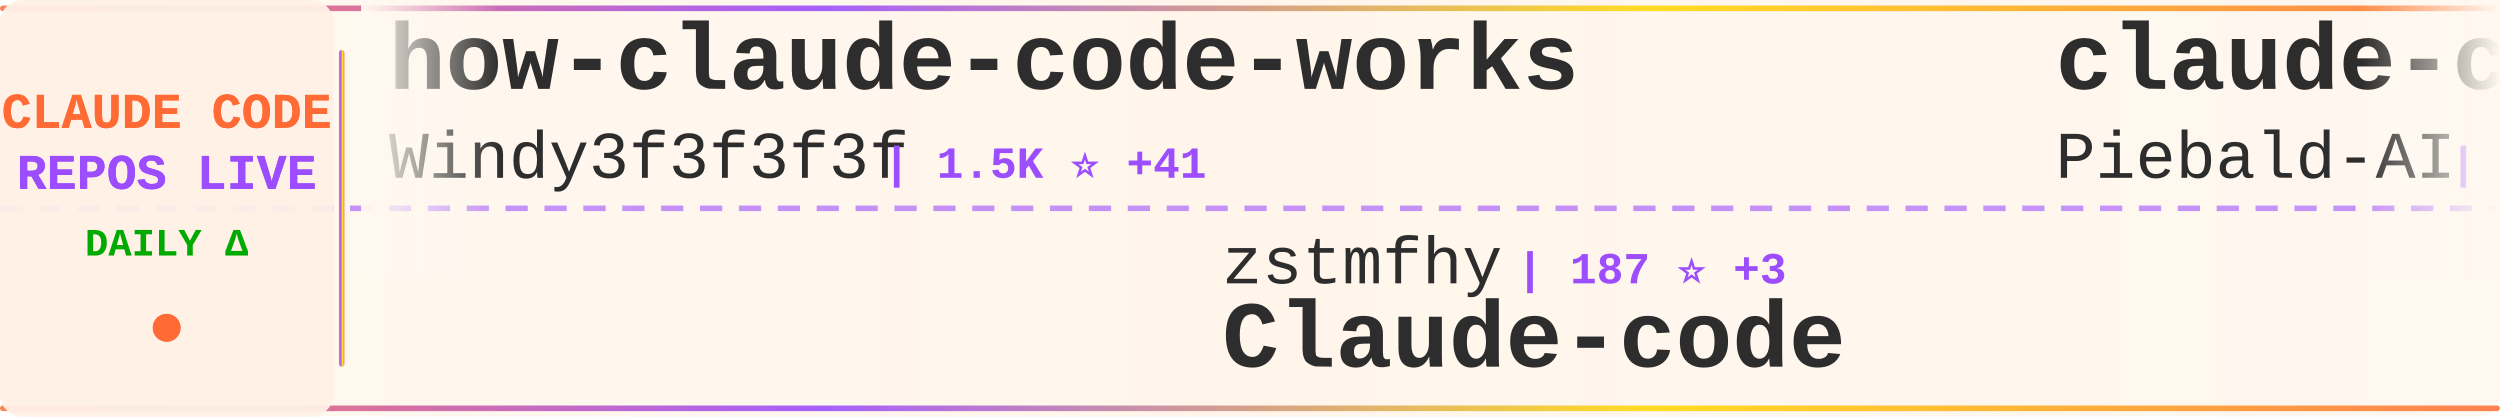
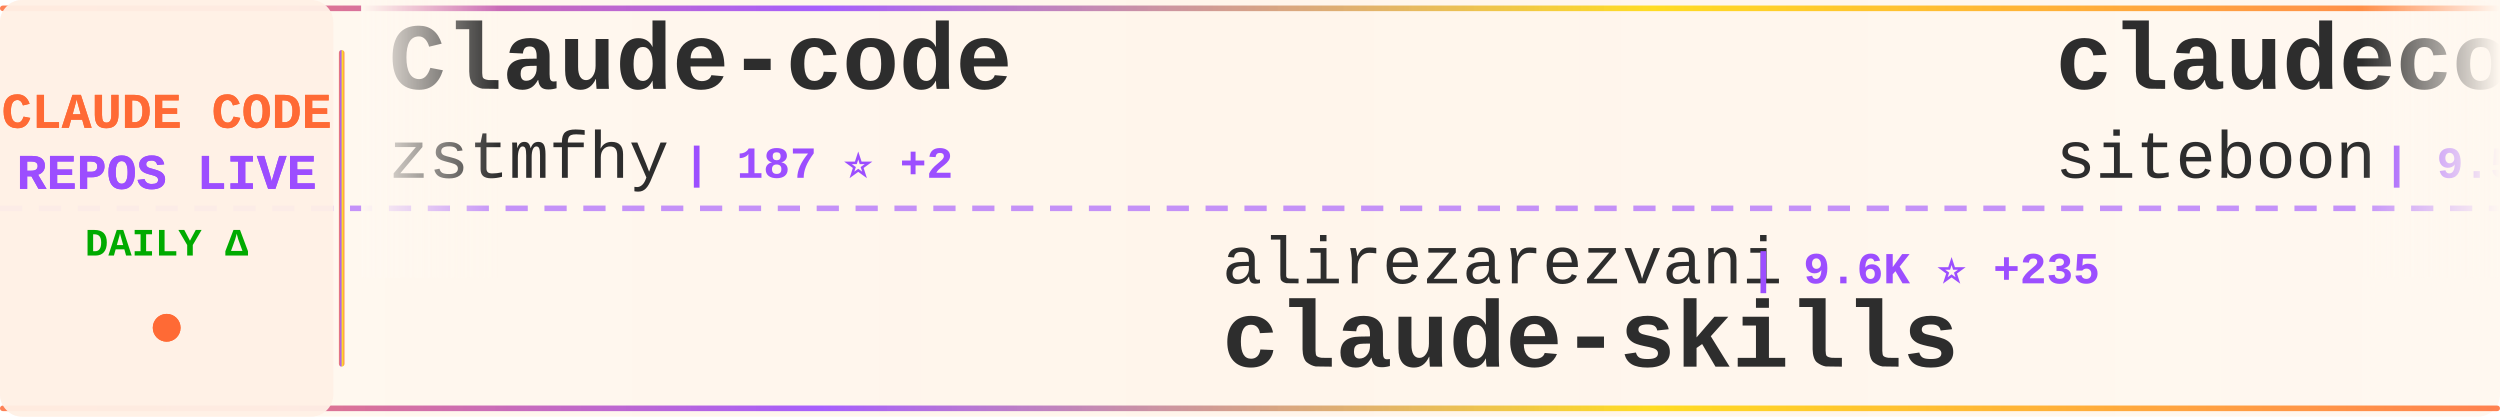
<svg xmlns="http://www.w3.org/2000/svg" width="900" height="150">
  <defs>
    <linearGradient id="tickerBg" x1="0%" y1="0%" x2="100%" y2="0%">
      <stop offset="0%" style="stop-color:#fff8f0;stop-opacity:0.98" />
      <stop offset="50%" style="stop-color:#fff5eb;stop-opacity:1" />
      <stop offset="100%" style="stop-color:#fff8f0;stop-opacity:0.98" />
    </linearGradient>
    <linearGradient id="borderGrad" x1="0%" y1="0%" x2="100%" y2="0%">
      <stop offset="0%" style="stop-color:#FF6B35;stop-opacity:0.85">
        <animate attributeName="stop-opacity" values="0.85;1;0.85" dur="2s" repeatCount="indefinite" />
      </stop>
      <stop offset="33%" style="stop-color:#9C4EFF;stop-opacity:0.9">
        <animate attributeName="stop-opacity" values="0.9;1;0.9" dur="2.2s" repeatCount="indefinite" />
      </stop>
      <stop offset="66%" style="stop-color:#FFD700;stop-opacity:0.85">
        <animate attributeName="stop-opacity" values="0.85;1;0.85" dur="1.8s" repeatCount="indefinite" />
      </stop>
      <stop offset="100%" style="stop-color:#FF6B35;stop-opacity:0.85">
        <animate attributeName="stop-opacity" values="0.85;1;0.85" dur="2s" repeatCount="indefinite" />
      </stop>
    </linearGradient>
    <filter id="textGlow">
      <feGaussianBlur stdDeviation="0.15" result="coloredBlur" />
      <feMerge>
        <feMergeNode in="coloredBlur" />
        <feMergeNode in="SourceGraphic" />
      </feMerge>
    </filter>
    <filter id="metricGlow">
      <feGaussianBlur stdDeviation="0.2" result="coloredBlur" />
      <feMerge>
        <feMergeNode in="coloredBlur" />
        <feMergeNode in="SourceGraphic" />
      </feMerge>
    </filter>
    <linearGradient id="leftFade" x1="0%" y1="0%" x2="100%" y2="0%">
      <stop offset="0%" style="stop-color:#fff8f0;stop-opacity:1" />
      <stop offset="100%" style="stop-color:#fff8f0;stop-opacity:0" />
    </linearGradient>
    <linearGradient id="rightFade" x1="0%" y1="0%" x2="100%" y2="0%">
      <stop offset="0%" style="stop-color:#fff8f0;stop-opacity:0" />
      <stop offset="100%" style="stop-color:#fff8f0;stop-opacity:1" />
    </linearGradient>
  </defs>
  <rect width="900" height="150" fill="url(#tickerBg)" rx="8" />
  <rect x="0" y="2" width="900" height="2" fill="url(#borderGrad)" rx="1" />
  <rect x="0" y="146" width="900" height="2" fill="url(#borderGrad)" rx="1" />
  <line x1="0" y1="75" x2="900" y2="75" stroke="#9C4EFF" stroke-width="2" stroke-dasharray="8 6" opacity="0.6" />
  <rect x="0" y="0" width="120" height="150" fill="#fff0e6" opacity="0.95" rx="8" />
  <text x="60" y="46" font-family="'Courier New', monospace" font-size="18" font-weight="bold" fill="#FF6B35" text-anchor="middle" filter="url(#textGlow)">
    CLAUDE CODE
  </text>
  <text x="60" y="68" font-family="'Courier New', monospace" font-size="18" font-weight="bold" fill="#9C4EFF" text-anchor="middle" filter="url(#textGlow)">
    REPOS LIVE
  </text>
  <text x="60" y="92" font-family="'Courier New', monospace" font-size="14" font-weight="bold" fill="#00aa00" text-anchor="middle">
    DAILY Δ
  </text>
  <circle cx="60" cy="118" r="5" fill="#FF6B35" filter="url(#metricGlow)">
    <animate attributeName="r" values="4;6;4" dur="1.5s" repeatCount="indefinite" />
    <animate attributeName="opacity" values="0.6;1;0.6" dur="1.5s" repeatCount="indefinite" />
  </circle>
  <rect x="122" y="18" width="2" height="114" fill="url(#borderGrad)" rx="1" />
  <clipPath id="tickerClip">
    <rect x="130" y="0" width="770" height="150" />
  </clipPath>
  <g clip-path="url(#tickerClip)">
    <g id="tickerItems">
      <animateTransform attributeName="transform" attributeType="XML" type="translate" from="0 0" to="-3000 0" dur="54s" repeatCount="indefinite" />
      <g transform="translate(0, 0)">
-         <text x="140" y="32" font-family="'Courier New', monospace" font-size="34" font-weight="bold" fill="#2d2d2d">how-claude-code-works</text>
-         <text x="140" y="64" font-family="'Courier New', monospace" font-size="24" font-weight="normal" fill="#2d2d2d" opacity="1.0">Windy3f3f3f3f</text>
-         <text x="318" y="64" font-family="'Courier New', monospace" font-size="16" font-weight="bold" fill="#9C4EFF"> | 1.5K ⭐ +41</text>
+         <text x="140" y="32" font-family="'Courier New', monospace" font-size="34" font-weight="bold" fill="#2d2d2d">Claude-code</text>
+         <text x="140" y="64" font-family="'Courier New', monospace" font-size="24" font-weight="normal" fill="#2d2d2d" opacity="1.0">zstmfhy</text>
+         <text x="246" y="64" font-family="'Courier New', monospace" font-size="16" font-weight="bold" fill="#9C4EFF"> | 187 ⭐ +2</text>
      </g>
      <g transform="translate(300, 0)">
-         <text x="140" y="102" font-family="'Courier New', monospace" font-size="24" font-weight="normal" fill="#2d2d2d" opacity="1.0">zstmfhy</text>
-         <text x="246" y="102" font-family="'Courier New', monospace" font-size="16" font-weight="bold" fill="#9C4EFF"> | 187 ⭐ +3</text>
-         <text x="140" y="132" font-family="'Courier New', monospace" font-size="34" font-weight="bold" fill="#2d2d2d">Claude-code</text>
+         <text x="140" y="102" font-family="'Courier New', monospace" font-size="24" font-weight="normal" fill="#2d2d2d" opacity="1.0">alirezarezvani</text>
+         <text x="330" y="102" font-family="'Courier New', monospace" font-size="16" font-weight="bold" fill="#9C4EFF"> | 9.6K ⭐ +235</text>
+         <text x="140" y="132" font-family="'Courier New', monospace" font-size="34" font-weight="bold" fill="#2d2d2d">claude-skills</text>
      </g>
      <g transform="translate(600, 0)">
-         <text x="140" y="32" font-family="'Courier New', monospace" font-size="34" font-weight="bold" fill="#2d2d2d">claude-code-system-promp...</text>
-         <text x="140" y="64" font-family="'Courier New', monospace" font-size="24" font-weight="normal" fill="#2d2d2d" opacity="1.0">Piebald-AI</text>
-         <text x="282" y="64" font-family="'Courier New', monospace" font-size="16" font-weight="bold" fill="#9C4EFF"> | 8.3K ⭐ +54</text>
+         <text x="140" y="32" font-family="'Courier New', monospace" font-size="34" font-weight="bold" fill="#2d2d2d">claudecodeui</text>
+         <text x="140" y="64" font-family="'Courier New', monospace" font-size="24" font-weight="normal" fill="#2d2d2d" opacity="1.0">siteboon</text>
+         <text x="258" y="64" font-family="'Courier New', monospace" font-size="16" font-weight="bold" fill="#9C4EFF"> | 9.5K ⭐ +42</text>
      </g>
      <g transform="translate(900, 0)">
-         <text x="140" y="102" font-family="'Courier New', monospace" font-size="24" font-weight="normal" fill="#2d2d2d" opacity="1.0">leaked-claude-code</text>
-         <text x="378" y="102" font-family="'Courier New', monospace" font-size="16" font-weight="bold" fill="#9C4EFF"> | 806 ⭐ +46</text>
-         <text x="140" y="132" font-family="'Courier New', monospace" font-size="34" font-weight="bold" fill="#2d2d2d">leaked-claude-code</text>
+         <text x="140" y="102" font-family="'Courier New', monospace" font-size="24" font-weight="normal" fill="#2d2d2d" opacity="1.0">FlorianBruniaux</text>
+         <text x="342" y="102" font-family="'Courier New', monospace" font-size="16" font-weight="bold" fill="#9C4EFF"> | 3.0K ⭐ +41</text>
+         <text x="140" y="132" font-family="'Courier New', monospace" font-size="34" font-weight="bold" fill="#2d2d2d">claude-code-ultimate-gui...</text>
      </g>
      <g transform="translate(1200, 0)">
-         <text x="140" y="32" font-family="'Courier New', monospace" font-size="34" font-weight="bold" fill="#2d2d2d">claude-code-reverse</text>
-         <text x="140" y="64" font-family="'Courier New', monospace" font-size="24" font-weight="normal" fill="#2d2d2d" opacity="1.0">Yuyz0112</text>
-         <text x="258" y="64" font-family="'Courier New', monospace" font-size="16" font-weight="bold" fill="#9C4EFF"> | 2.3K ⭐</text>
+         <text x="140" y="32" font-family="'Courier New', monospace" font-size="34" font-weight="bold" fill="#2d2d2d">claude-code-hub</text>
+         <text x="140" y="64" font-family="'Courier New', monospace" font-size="24" font-weight="normal" fill="#2d2d2d" opacity="1.0">ding113</text>
+         <text x="246" y="64" font-family="'Courier New', monospace" font-size="16" font-weight="bold" fill="#9C4EFF"> | 2.3K ⭐ +10</text>
      </g>
      <g transform="translate(1500, 0)">
-         <text x="140" y="102" font-family="'Courier New', monospace" font-size="24" font-weight="normal" fill="#2d2d2d" opacity="1.0">ding113</text>
-         <text x="246" y="102" font-family="'Courier New', monospace" font-size="16" font-weight="bold" fill="#9C4EFF"> | 2.3K ⭐ +13</text>
-         <text x="140" y="132" font-family="'Courier New', monospace" font-size="34" font-weight="bold" fill="#2d2d2d">claude-code-hub</text>
+         <text x="140" y="102" font-family="'Courier New', monospace" font-size="24" font-weight="normal" fill="#2d2d2d" opacity="1.0">lintsinghua</text>
+         <text x="294" y="102" font-family="'Courier New', monospace" font-size="16" font-weight="bold" fill="#9C4EFF"> | 2.1K ⭐ +117</text>
+         <text x="140" y="132" font-family="'Courier New', monospace" font-size="34" font-weight="bold" fill="#2d2d2d">claude-code-book</text>
      </g>
      <g transform="translate(1800, 0)">
-         <text x="140" y="32" font-family="'Courier New', monospace" font-size="34" font-weight="bold" fill="#2d2d2d">claude-code-workflows</text>
-         <text x="140" y="64" font-family="'Courier New', monospace" font-size="24" font-weight="normal" fill="#2d2d2d" opacity="1.0">OneRedOak</text>
-         <text x="270" y="64" font-family="'Courier New', monospace" font-size="16" font-weight="bold" fill="#9C4EFF"> | 3.8K ⭐ +2</text>
+         <text x="140" y="32" font-family="'Courier New', monospace" font-size="34" font-weight="bold" fill="#2d2d2d">claude-code-security-rev...</text>
+         <text x="140" y="64" font-family="'Courier New', monospace" font-size="24" font-weight="normal" fill="#2d2d2d" opacity="1.0">anthropics</text>
+         <text x="282" y="64" font-family="'Courier New', monospace" font-size="16" font-weight="bold" fill="#9C4EFF"> | 4.1K ⭐ +3</text>
      </g>
      <g transform="translate(2100, 0)">
-         <text x="140" y="102" font-family="'Courier New', monospace" font-size="24" font-weight="normal" fill="#2d2d2d" opacity="1.0">anthropics</text>
-         <text x="282" y="102" font-family="'Courier New', monospace" font-size="16" font-weight="bold" fill="#9C4EFF"> | 111.0K ⭐ +516</text>
-         <text x="140" y="132" font-family="'Courier New', monospace" font-size="34" font-weight="bold" fill="#2d2d2d">skills</text>
+         <text x="140" y="102" font-family="'Courier New', monospace" font-size="24" font-weight="normal" fill="#2d2d2d" opacity="1.0">obra</text>
+         <text x="210" y="102" font-family="'Courier New', monospace" font-size="16" font-weight="bold" fill="#9C4EFF"> | 136.5K ⭐ +1.1K</text>
+         <text x="140" y="132" font-family="'Courier New', monospace" font-size="34" font-weight="bold" fill="#2d2d2d">superpowers</text>
      </g>
      <g transform="translate(2400, 0)">
-         <text x="140" y="32" font-family="'Courier New', monospace" font-size="34" font-weight="bold" fill="#2d2d2d">claude-code-source</text>
-         <text x="140" y="64" font-family="'Courier New', monospace" font-size="24" font-weight="normal" fill="#2d2d2d" opacity="1.0">hangsman</text>
-         <text x="258" y="64" font-family="'Courier New', monospace" font-size="16" font-weight="bold" fill="#9C4EFF"> | 727 ⭐ +13</text>
+         <text x="140" y="32" font-family="'Courier New', monospace" font-size="34" font-weight="bold" fill="#2d2d2d">claude-code</text>
+         <text x="140" y="64" font-family="'Courier New', monospace" font-size="24" font-weight="normal" fill="#2d2d2d" opacity="1.0">jarmuine</text>
+         <text x="258" y="64" font-family="'Courier New', monospace" font-size="16" font-weight="bold" fill="#9C4EFF"> | 1.8K ⭐ +33</text>
      </g>
      <g transform="translate(2700, 0)">
-         <text x="140" y="102" font-family="'Courier New', monospace" font-size="24" font-weight="normal" fill="#2d2d2d" opacity="1.0">centminmod</text>
-         <text x="282" y="102" font-family="'Courier New', monospace" font-size="16" font-weight="bold" fill="#9C4EFF"> | 2.2K ⭐ +8</text>
-         <text x="140" y="132" font-family="'Courier New', monospace" font-size="34" font-weight="bold" fill="#2d2d2d">my-claude-code-setup</text>
+         <text x="140" y="102" font-family="'Courier New', monospace" font-size="24" font-weight="normal" fill="#2d2d2d" opacity="1.0">yasasbanukaofficial</text>
+         <text x="390" y="102" font-family="'Courier New', monospace" font-size="16" font-weight="bold" fill="#9C4EFF"> | 1.7K ⭐ +167</text>
+         <text x="140" y="132" font-family="'Courier New', monospace" font-size="34" font-weight="bold" fill="#2d2d2d">claude-code</text>
      </g>
      <g transform="translate(3000, 0)">
-         <text x="140" y="32" font-family="'Courier New', monospace" font-size="34" font-weight="bold" fill="#2d2d2d">how-claude-code-works</text>
-         <text x="140" y="64" font-family="'Courier New', monospace" font-size="24" font-weight="normal" fill="#2d2d2d" opacity="1.0">Windy3f3f3f3f</text>
-         <text x="318" y="64" font-family="'Courier New', monospace" font-size="16" font-weight="bold" fill="#9C4EFF"> | 1.5K ⭐ +41</text>
+         <text x="140" y="32" font-family="'Courier New', monospace" font-size="34" font-weight="bold" fill="#2d2d2d">Claude-code</text>
+         <text x="140" y="64" font-family="'Courier New', monospace" font-size="24" font-weight="normal" fill="#2d2d2d" opacity="1.0">zstmfhy</text>
+         <text x="246" y="64" font-family="'Courier New', monospace" font-size="16" font-weight="bold" fill="#9C4EFF"> | 187 ⭐ +2</text>
      </g>
      <g transform="translate(3300, 0)">
-         <text x="140" y="102" font-family="'Courier New', monospace" font-size="24" font-weight="normal" fill="#2d2d2d" opacity="1.0">zstmfhy</text>
-         <text x="246" y="102" font-family="'Courier New', monospace" font-size="16" font-weight="bold" fill="#9C4EFF"> | 187 ⭐ +3</text>
-         <text x="140" y="132" font-family="'Courier New', monospace" font-size="34" font-weight="bold" fill="#2d2d2d">Claude-code</text>
+         <text x="140" y="102" font-family="'Courier New', monospace" font-size="24" font-weight="normal" fill="#2d2d2d" opacity="1.0">alirezarezvani</text>
+         <text x="330" y="102" font-family="'Courier New', monospace" font-size="16" font-weight="bold" fill="#9C4EFF"> | 9.6K ⭐ +235</text>
+         <text x="140" y="132" font-family="'Courier New', monospace" font-size="34" font-weight="bold" fill="#2d2d2d">claude-skills</text>
      </g>
      <g transform="translate(3600, 0)">
-         <text x="140" y="32" font-family="'Courier New', monospace" font-size="34" font-weight="bold" fill="#2d2d2d">claude-code-system-promp...</text>
-         <text x="140" y="64" font-family="'Courier New', monospace" font-size="24" font-weight="normal" fill="#2d2d2d" opacity="1.0">Piebald-AI</text>
-         <text x="282" y="64" font-family="'Courier New', monospace" font-size="16" font-weight="bold" fill="#9C4EFF"> | 8.3K ⭐ +54</text>
+         <text x="140" y="32" font-family="'Courier New', monospace" font-size="34" font-weight="bold" fill="#2d2d2d">claudecodeui</text>
+         <text x="140" y="64" font-family="'Courier New', monospace" font-size="24" font-weight="normal" fill="#2d2d2d" opacity="1.0">siteboon</text>
+         <text x="258" y="64" font-family="'Courier New', monospace" font-size="16" font-weight="bold" fill="#9C4EFF"> | 9.5K ⭐ +42</text>
      </g>
      <g transform="translate(3900, 0)">
-         <text x="140" y="102" font-family="'Courier New', monospace" font-size="24" font-weight="normal" fill="#2d2d2d" opacity="1.0">leaked-claude-code</text>
-         <text x="378" y="102" font-family="'Courier New', monospace" font-size="16" font-weight="bold" fill="#9C4EFF"> | 806 ⭐ +46</text>
-         <text x="140" y="132" font-family="'Courier New', monospace" font-size="34" font-weight="bold" fill="#2d2d2d">leaked-claude-code</text>
+         <text x="140" y="102" font-family="'Courier New', monospace" font-size="24" font-weight="normal" fill="#2d2d2d" opacity="1.0">FlorianBruniaux</text>
+         <text x="342" y="102" font-family="'Courier New', monospace" font-size="16" font-weight="bold" fill="#9C4EFF"> | 3.0K ⭐ +41</text>
+         <text x="140" y="132" font-family="'Courier New', monospace" font-size="34" font-weight="bold" fill="#2d2d2d">claude-code-ultimate-gui...</text>
      </g>
    </g>
  </g>
  <rect x="130" y="0" width="50" height="100" fill="url(#leftFade)" />
  <rect x="850" y="0" width="50" height="100" fill="url(#rightFade)" />
</svg>
